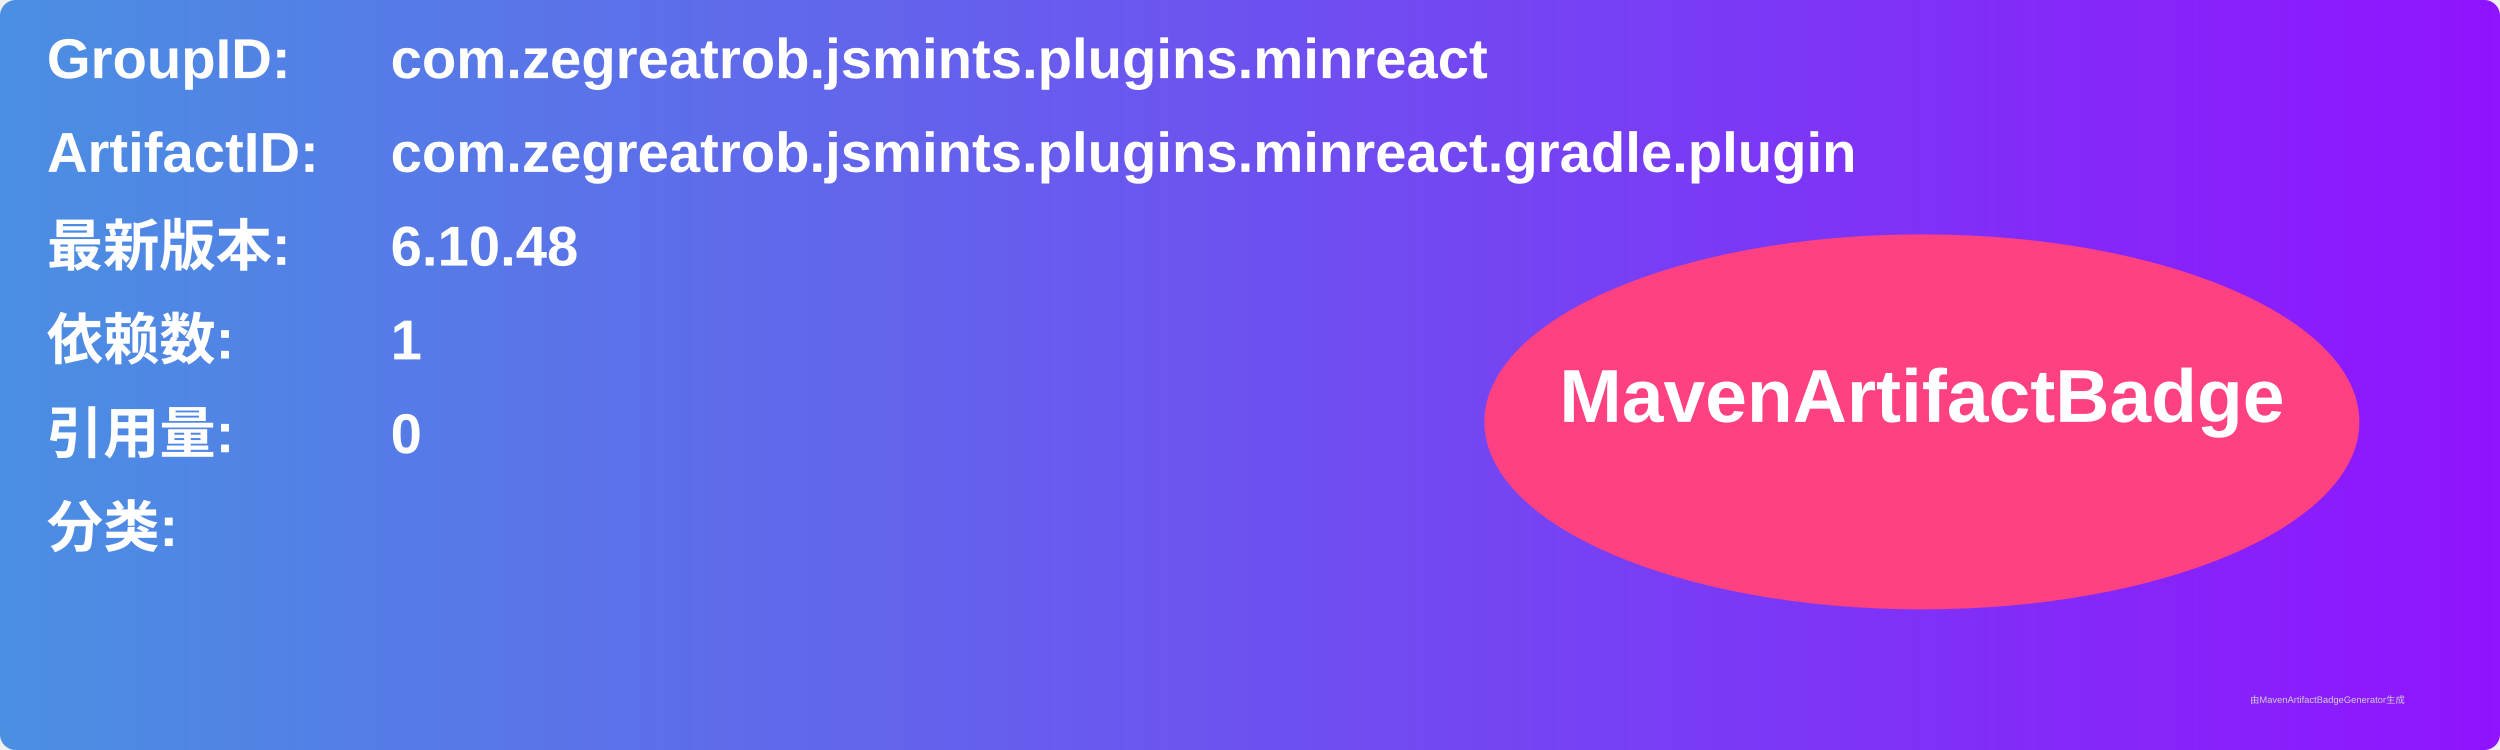
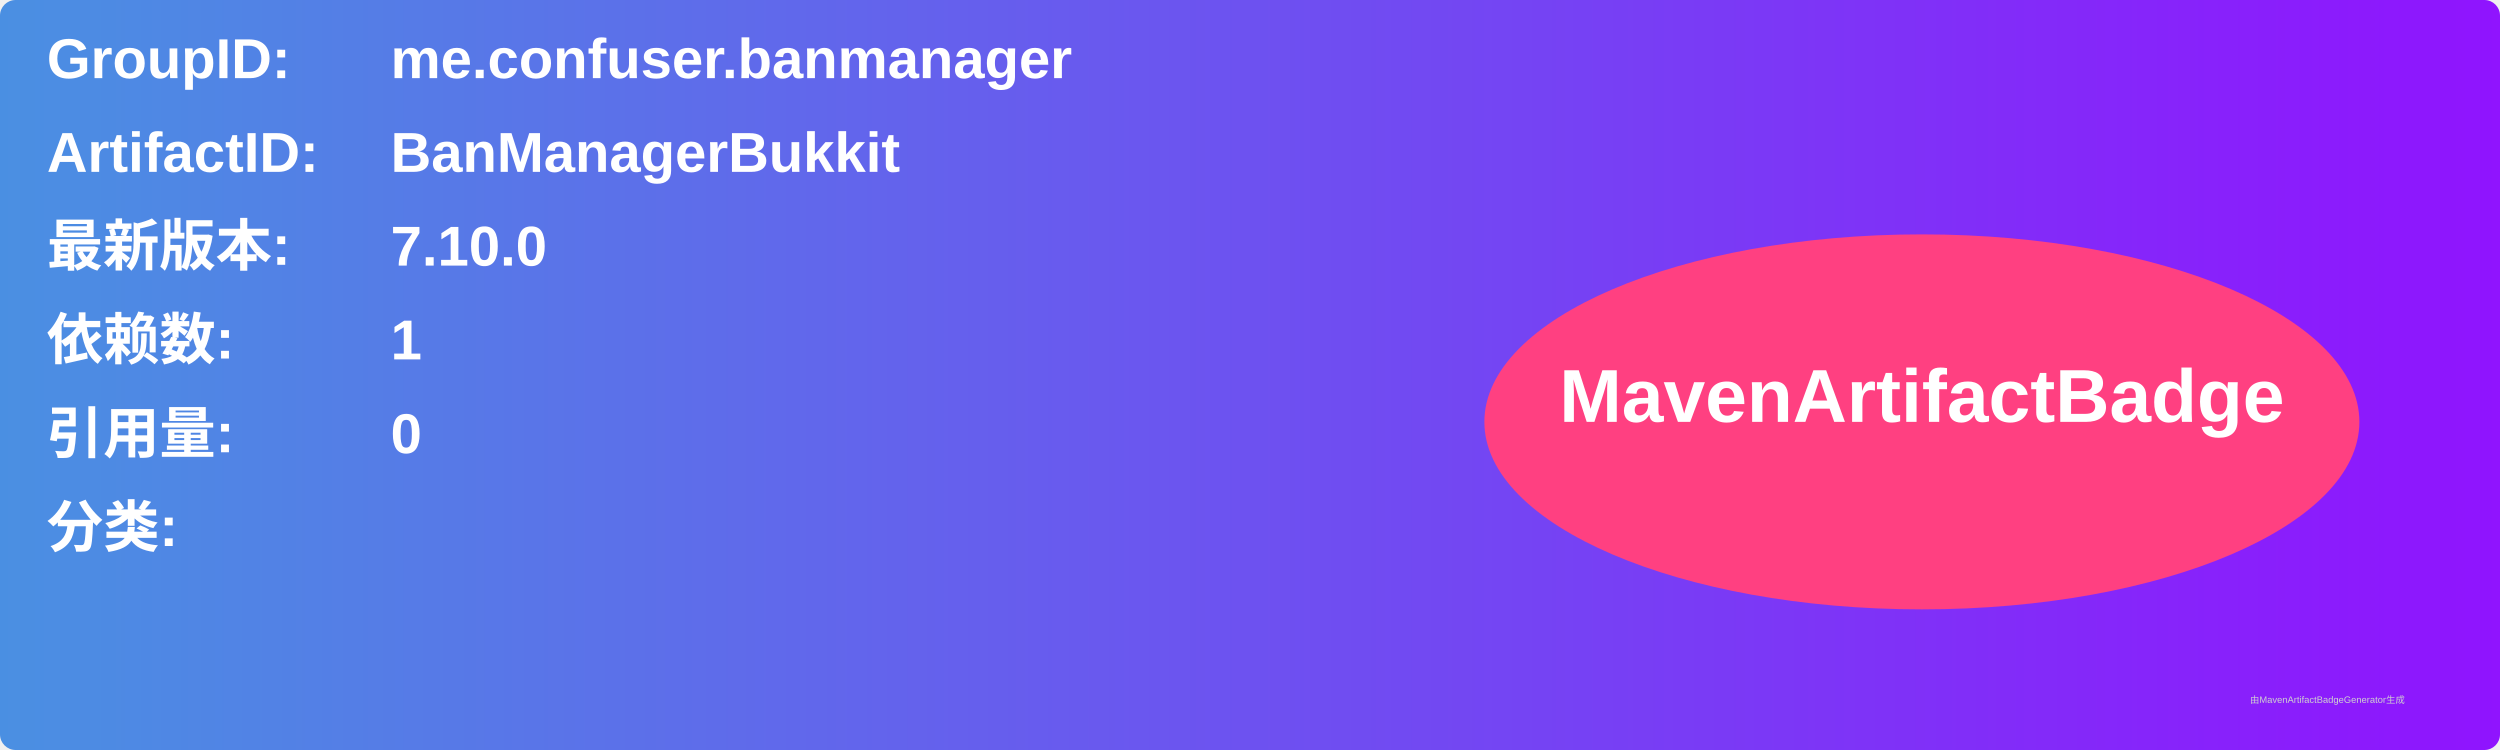
<svg xmlns="http://www.w3.org/2000/svg" width="800" height="240" viewBox="0 0 800 240">
  <linearGradient id="grad" x1="0%" y1="0%" x2="100%" y2="0%">
    <stop offset="0%" stop-color="#4a90e2" />
    <stop offset="100%" stop-color="#9013fe" />
  </linearGradient>
  <rect width="100%" height="100%" rx="5" ry="5" fill="url(#grad)" />
  <g transform="translate(15, 15)">
    <text x="0" y="10" font-family="Arial" font-size="18" fill="white" font-weight="bold" width="260">GroupID:</text>
-     <text x="110" y="10" font-family="Arial" font-size="18" fill="white" font-weight="bold" width="460">com.zegreatrob.jsmints.plugins.minreact</text>
+     <text x="110" y="10" font-family="Arial" font-size="18" fill="white" font-weight="bold" width="460">me.confuser.banmanager</text>
    <text x="0" y="40" font-family="Arial" font-size="18" fill="white" font-weight="bold" width="260">ArtifactID:</text>
-     <text x="110" y="40" font-family="Arial" font-size="18" fill="white" font-weight="bold" width="460">com.zegreatrob.jsmints.plugins.minreact.gradle.plugin</text>
+     <text x="110" y="40" font-family="Arial" font-size="18" fill="white" font-weight="bold" width="460">BanManagerBukkit</text>
    <text x="0" y="70" font-family="Arial" font-size="18" fill="white" font-weight="bold">最新版本:</text>
    <text x="110" y="70" font-family="Arial" font-size="18" fill="white" font-weight="bold">
-       <tspan font-weight="bold">6.10.48</tspan>
+       <tspan font-weight="bold">7.10.0</tspan>
    </text>
    <text x="0" y="100" font-family="Arial" font-size="18" fill="white" font-weight="bold">依赖数: </text>
    <text x="110" y="100" font-family="Arial" font-size="18" fill="white">
      <tspan font-weight="bold">1</tspan>
    </text>
    <text x="0" y="130" font-family="Arial" font-size="18" fill="white" font-weight="bold">引用量: </text>
    <text x="110" y="130" font-family="Arial" font-size="18" fill="white">
      <tspan font-weight="bold">0</tspan>
    </text>
    <text x="0" y="160" font-family="Arial" font-size="18" fill="white" font-weight="bold">分类:</text>
    <text x="10" y="190" font-family="Arial" font-size="10" fill="white">
      <tspan font-weight="bold" />
    </text>
    <ellipse cx="600" cy="120" rx="140" ry="60" fill="#ff4081" />
    <text x="600" y="120" text-anchor="middle" font-family="Arial" font-size="24" fill="white" font-weight="bold">MavenArtifactBadge</text>
  </g>
  <text x="720" y="225" font-family="Arial" font-size="3" fill="#d0d0d0">由MavenArtifactBadgeGenerator生成</text>
</svg>
